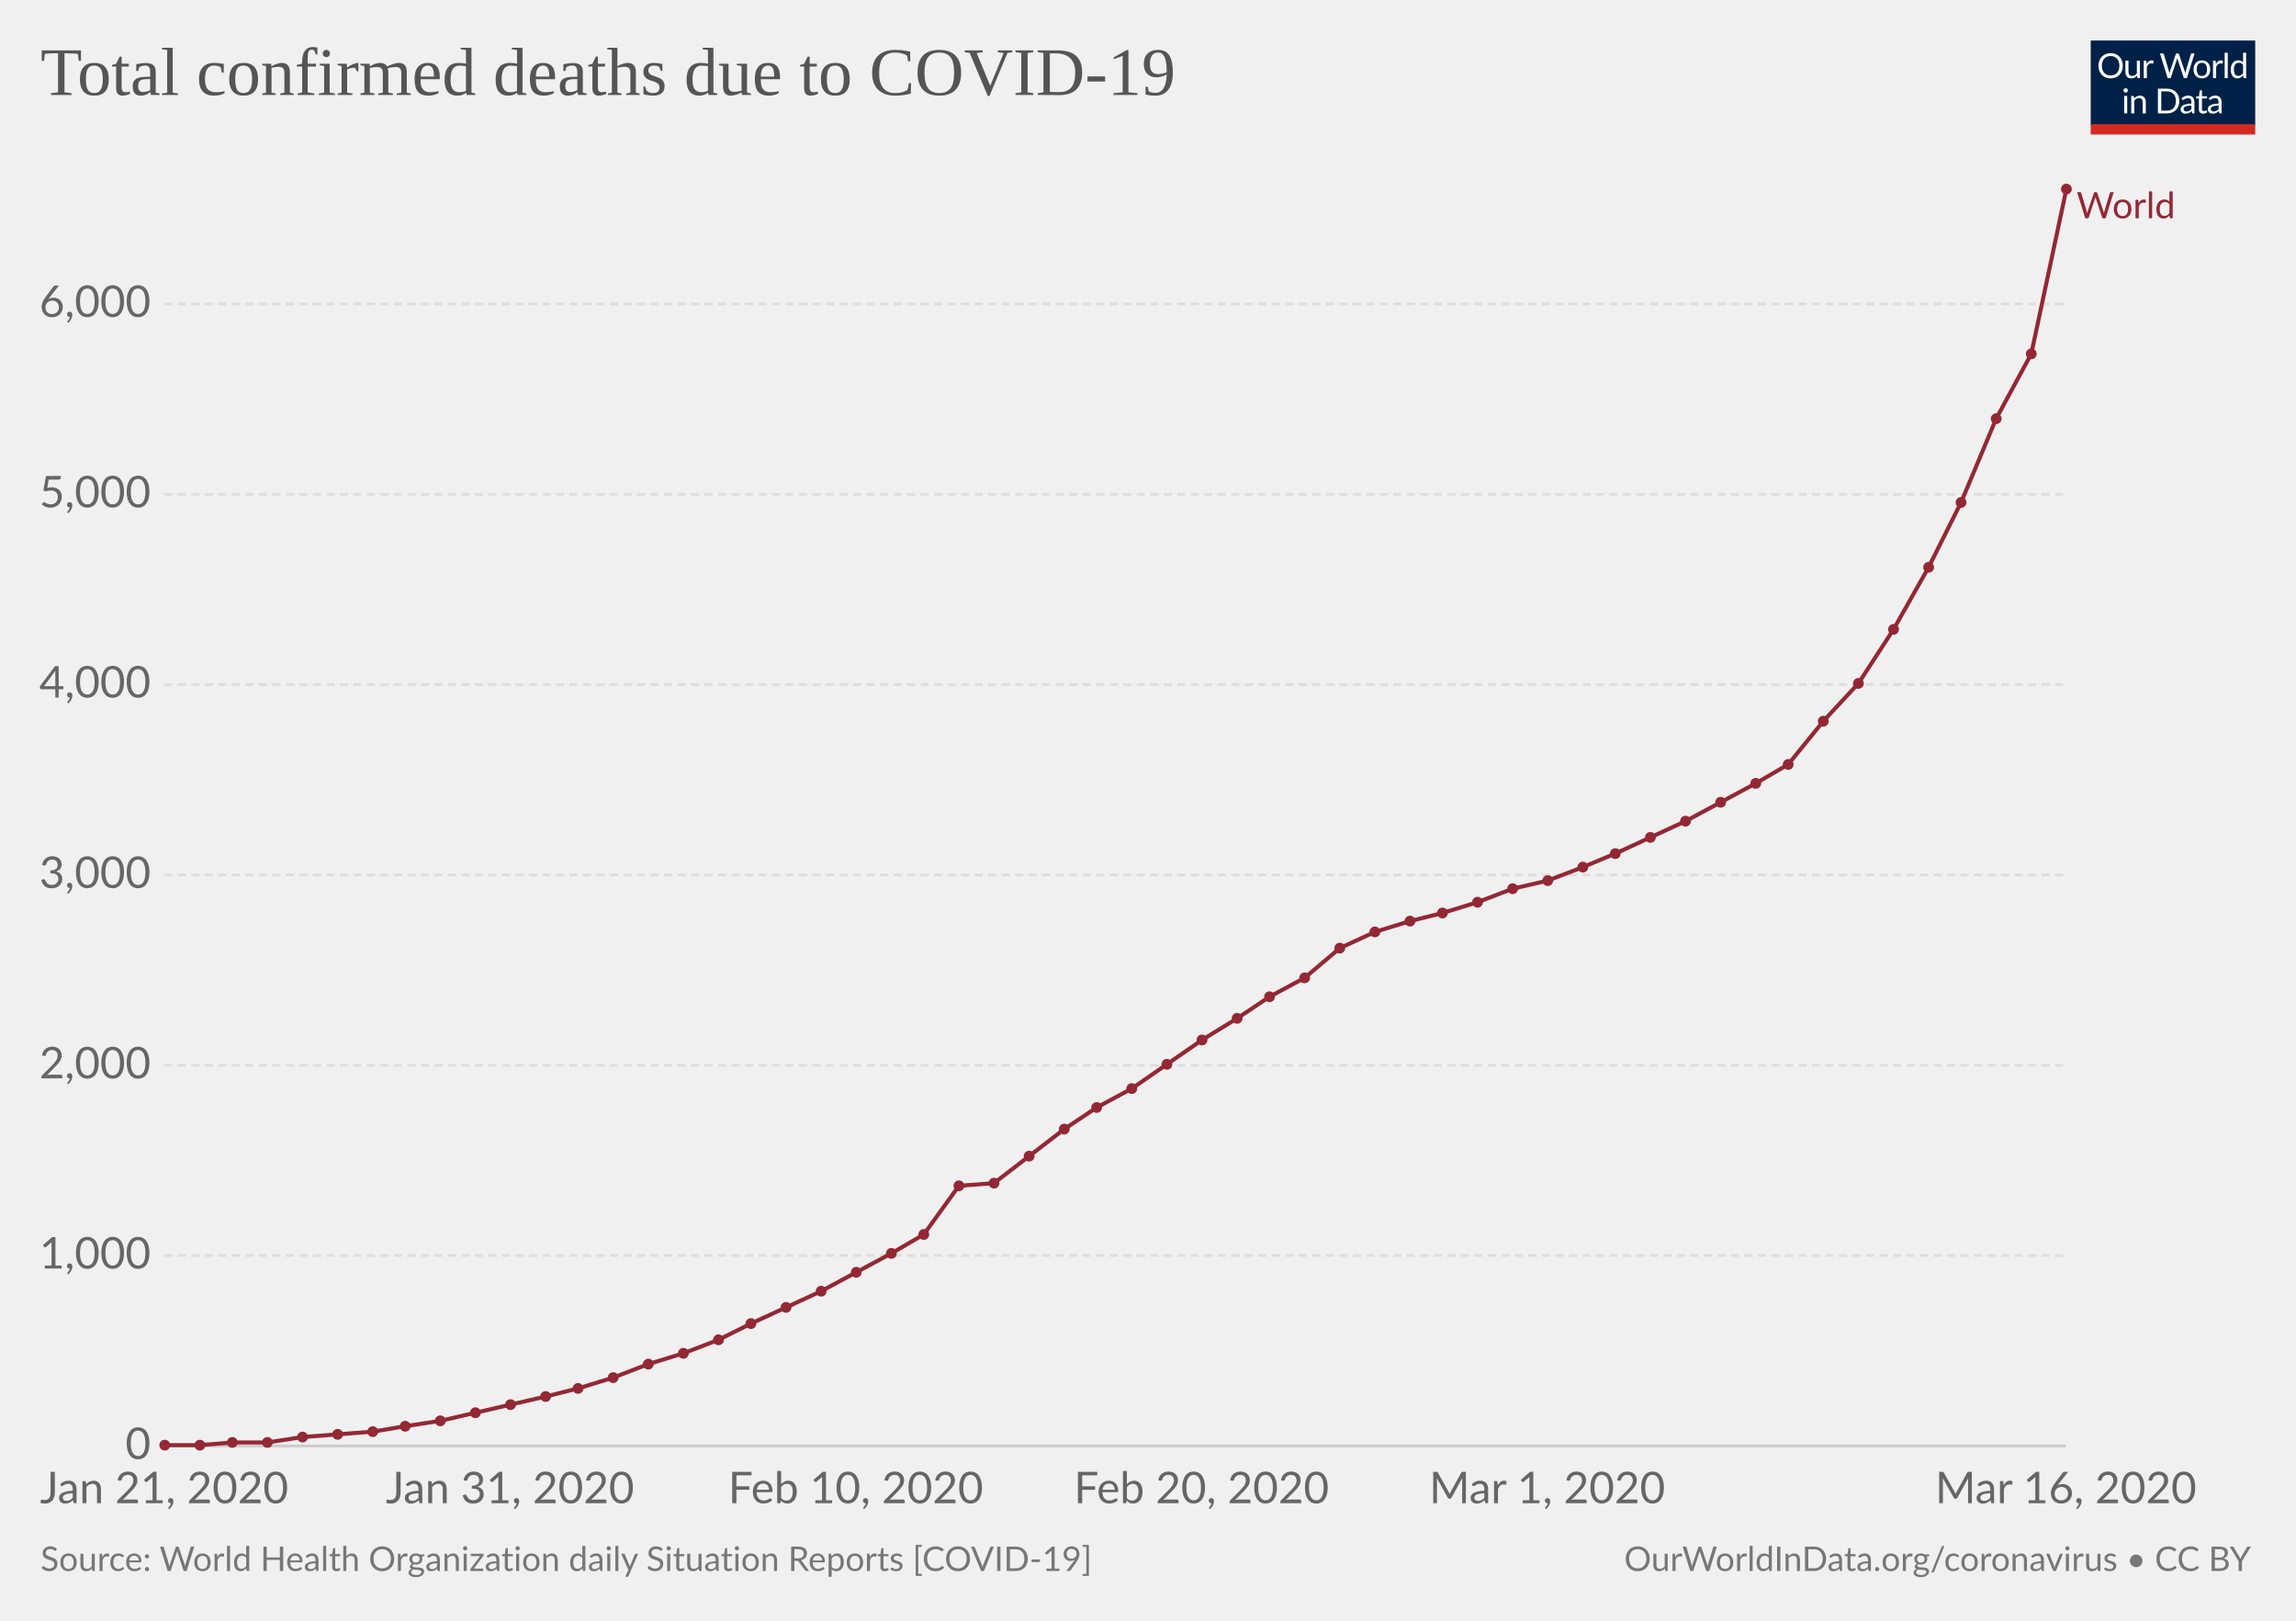
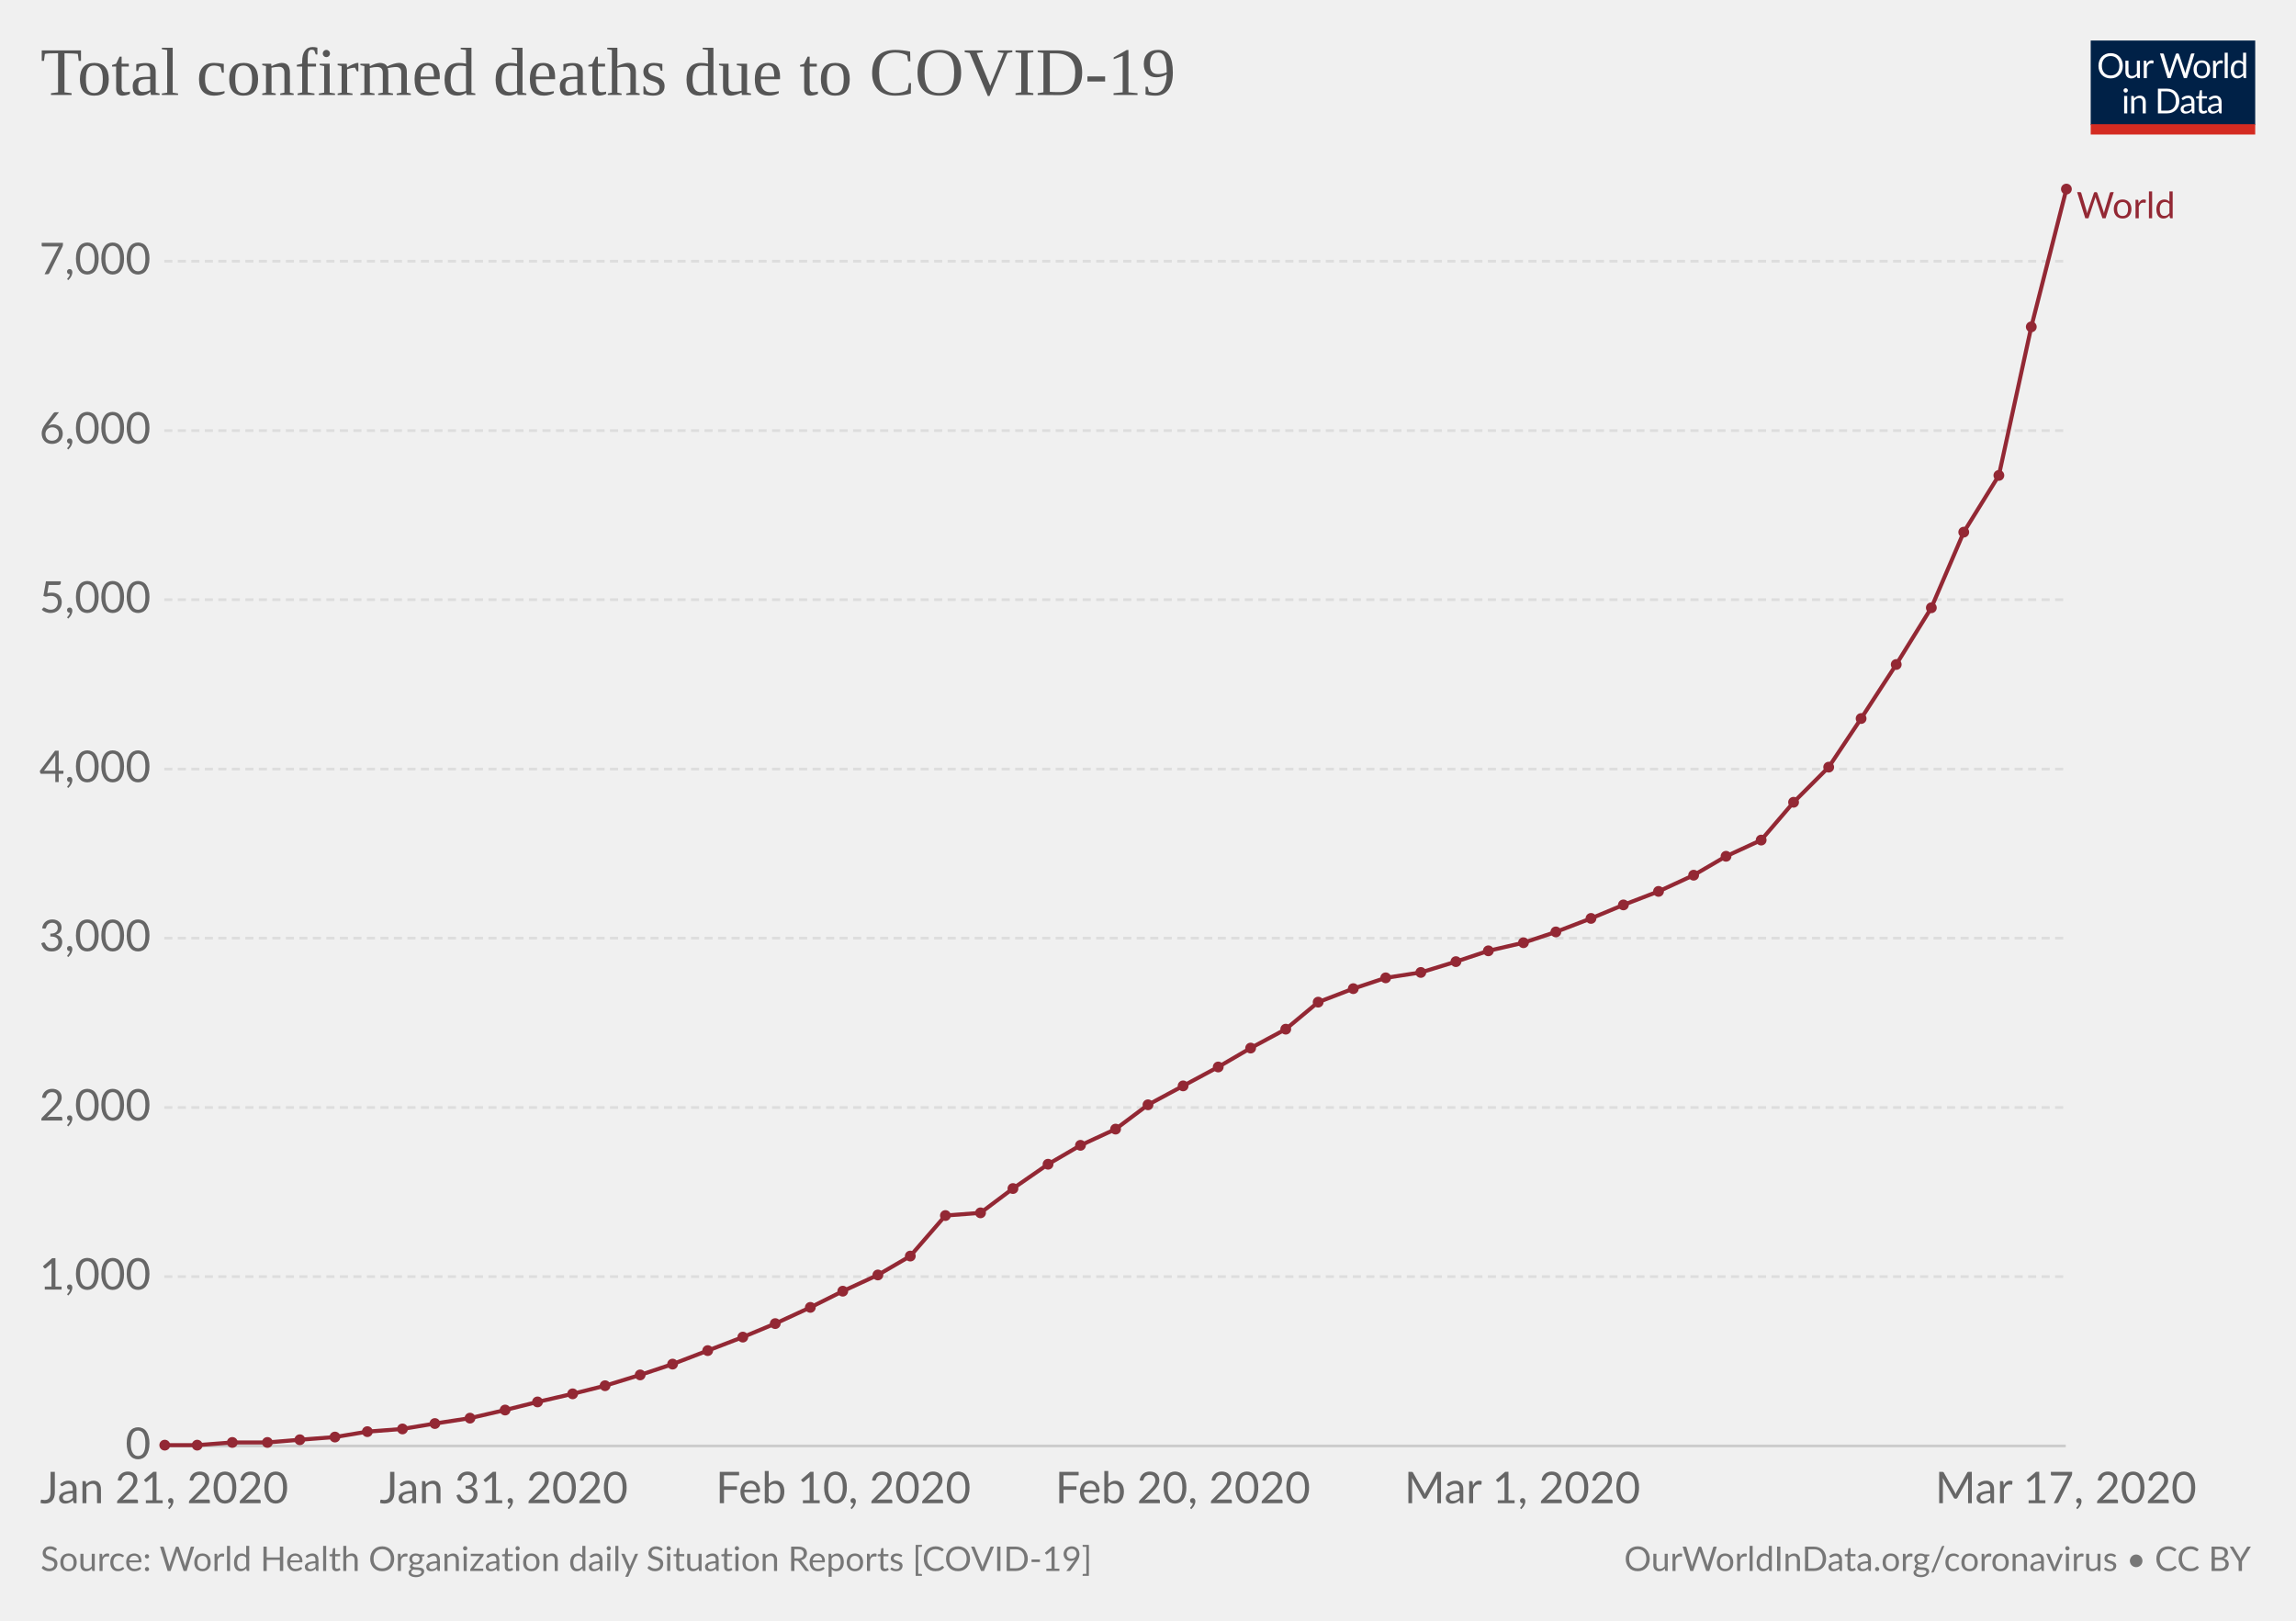
<svg xmlns="http://www.w3.org/2000/svg" version="1.1" style="font-family:Lato, 'Helvetica Neue', Helvetica, Arial, sans-serif;font-size:18px;background-color:white;text-rendering:optimizeLegibility;-webkit-font-smoothing:antialiased" width="850" height="600">
  <g class="HeaderView">
    <g transform="translate(774, 15) scale(0.29)">
      <svg width="210" height="120" viewBox="0 0 210 120" fill="none">
        <g clip-path="url(#clip0)">
          <path d="M0 0H210V107.89H0V0Z" fill="#002147" />
          <path d="M40.979 32.248C40.979 34.609 40.605 36.78 39.857 38.76C39.109 40.725 38.053 42.419 36.689 43.842C35.325 45.265 33.682 46.372 31.761 47.164C29.854 47.941 27.742 48.33 25.425 48.33C23.107 48.33 20.995 47.941 19.089 47.164C17.182 46.372 15.547 45.265 14.183 43.842C12.819 42.419 11.763 40.725 11.015 38.76C10.267 36.78 9.893 34.609 9.893 32.248C9.893 29.887 10.267 27.723 11.015 25.758C11.763 23.778 12.819 22.077 14.183 20.654C15.547 19.217 17.182 18.102 19.089 17.31C20.995 16.518 23.107 16.122 25.425 16.122C27.742 16.122 29.854 16.518 31.761 17.31C33.682 18.102 35.325 19.217 36.689 20.654C38.053 22.077 39.109 23.778 39.857 25.758C40.605 27.723 40.979 29.887 40.979 32.248ZM36.601 32.248C36.601 30.312 36.337 28.574 35.809 27.034C35.281 25.494 34.533 24.196 33.565 23.14C32.597 22.069 31.423 21.248 30.045 20.676C28.666 20.104 27.126 19.818 25.425 19.818C23.738 19.818 22.205 20.104 20.827 20.676C19.448 21.248 18.267 22.069 17.285 23.14C16.317 24.196 15.569 25.494 15.041 27.034C14.513 28.574 14.249 30.312 14.249 32.248C14.249 34.184 14.513 35.922 15.041 37.462C15.569 38.987 16.317 40.285 17.285 41.356C18.267 42.412 19.448 43.226 20.827 43.798C22.205 44.355 23.738 44.634 25.425 44.634C27.126 44.634 28.666 44.355 30.045 43.798C31.423 43.226 32.597 42.412 33.565 41.356C34.533 40.285 35.281 38.987 35.809 37.462C36.337 35.922 36.601 34.184 36.601 32.248ZM62.823 25.714V48H60.491C59.934 48 59.582 47.729 59.435 47.186L59.127 44.788C58.159 45.859 57.074 46.724 55.871 47.384C54.669 48.029 53.29 48.352 51.735 48.352C50.518 48.352 49.44 48.154 48.501 47.758C47.577 47.347 46.8 46.775 46.169 46.042C45.539 45.309 45.062 44.421 44.739 43.38C44.431 42.339 44.277 41.187 44.277 39.926V25.714H48.193V39.926C48.193 41.613 48.575 42.918 49.337 43.842C50.115 44.766 51.295 45.228 52.879 45.228C54.038 45.228 55.116 44.957 56.113 44.414C57.125 43.857 58.057 43.094 58.907 42.126V25.714H62.823ZM71.43 30.18C72.135 28.655 73 27.467 74.027 26.616C75.053 25.751 76.307 25.318 77.789 25.318C78.258 25.318 78.705 25.369 79.131 25.472C79.571 25.575 79.959 25.736 80.297 25.956L80.011 28.882C79.923 29.249 79.703 29.432 79.351 29.432C79.145 29.432 78.845 29.388 78.449 29.3C78.053 29.212 77.605 29.168 77.107 29.168C76.403 29.168 75.772 29.271 75.215 29.476C74.672 29.681 74.181 29.989 73.741 30.4C73.315 30.796 72.927 31.295 72.575 31.896C72.237 32.483 71.929 33.157 71.651 33.92V48H67.713V25.714H69.957C70.382 25.714 70.675 25.795 70.837 25.956C70.998 26.117 71.108 26.396 71.167 26.792L71.43 30.18ZM132.589 16.474L122.755 48H118.927L110.941 23.954C110.867 23.719 110.794 23.47 110.721 23.206C110.662 22.942 110.596 22.663 110.523 22.37C110.449 22.663 110.376 22.942 110.303 23.206C110.23 23.47 110.156 23.719 110.083 23.954L102.053 48H98.225L88.391 16.474H91.933C92.314 16.474 92.629 16.569 92.879 16.76C93.143 16.951 93.311 17.193 93.385 17.486L99.897 39.398C99.999 39.794 100.095 40.219 100.183 40.674C100.285 41.129 100.381 41.613 100.469 42.126C100.571 41.613 100.674 41.129 100.777 40.674C100.894 40.205 101.019 39.779 101.151 39.398L108.565 17.486C108.653 17.237 108.821 17.009 109.071 16.804C109.335 16.584 109.65 16.474 110.017 16.474H111.249C111.63 16.474 111.938 16.569 112.173 16.76C112.407 16.951 112.583 17.193 112.701 17.486L120.093 39.398C120.225 39.779 120.342 40.19 120.445 40.63C120.562 41.07 120.672 41.532 120.775 42.016C120.848 41.532 120.929 41.07 121.017 40.63C121.105 40.19 121.2 39.779 121.303 39.398L127.837 17.486C127.91 17.222 128.072 16.987 128.321 16.782C128.585 16.577 128.9 16.474 129.267 16.474H132.589ZM141.94 25.362C143.568 25.362 145.034 25.633 146.34 26.176C147.645 26.719 148.76 27.489 149.684 28.486C150.608 29.483 151.312 30.693 151.796 32.116C152.294 33.524 152.544 35.101 152.544 36.846C152.544 38.606 152.294 40.19 151.796 41.598C151.312 43.006 150.608 44.209 149.684 45.206C148.76 46.203 147.645 46.973 146.34 47.516C145.034 48.044 143.568 48.308 141.94 48.308C140.297 48.308 138.816 48.044 137.496 47.516C136.19 46.973 135.076 46.203 134.152 45.206C133.228 44.209 132.516 43.006 132.018 41.598C131.534 40.19 131.292 38.606 131.292 36.846C131.292 35.101 131.534 33.524 132.018 32.116C132.516 30.693 133.228 29.483 134.152 28.486C135.076 27.489 136.19 26.719 137.496 26.176C138.816 25.633 140.297 25.362 141.94 25.362ZM141.94 45.25C144.14 45.25 145.782 44.517 146.868 43.05C147.953 41.569 148.496 39.508 148.496 36.868C148.496 34.213 147.953 32.145 146.868 30.664C145.782 29.183 144.14 28.442 141.94 28.442C140.825 28.442 139.85 28.633 139.014 29.014C138.192 29.395 137.503 29.945 136.946 30.664C136.403 31.383 135.992 32.27 135.714 33.326C135.45 34.367 135.318 35.548 135.318 36.868C135.318 39.508 135.86 41.569 136.946 43.05C138.046 44.517 139.71 45.25 141.94 45.25ZM159.908 30.18C160.612 28.655 161.478 27.467 162.504 26.616C163.531 25.751 164.785 25.318 166.266 25.318C166.736 25.318 167.183 25.369 167.608 25.472C168.048 25.575 168.437 25.736 168.774 25.956L168.488 28.882C168.4 29.249 168.18 29.432 167.828 29.432C167.623 29.432 167.322 29.388 166.926 29.3C166.53 29.212 166.083 29.168 165.584 29.168C164.88 29.168 164.25 29.271 163.692 29.476C163.15 29.681 162.658 29.989 162.218 30.4C161.793 30.796 161.404 31.295 161.052 31.896C160.715 32.483 160.407 33.157 160.128 33.92V48H156.19V25.714H158.434C158.86 25.714 159.153 25.795 159.314 25.956C159.476 26.117 159.586 26.396 159.644 26.792L159.908 30.18ZM174.946 15.594V48H171.03V15.594H174.946ZM194.496 31.016C193.763 30.033 192.971 29.351 192.12 28.97C191.269 28.574 190.316 28.376 189.26 28.376C187.192 28.376 185.601 29.117 184.486 30.598C183.371 32.079 182.814 34.191 182.814 36.934C182.814 38.386 182.939 39.633 183.188 40.674C183.437 41.701 183.804 42.551 184.288 43.226C184.772 43.886 185.366 44.37 186.07 44.678C186.774 44.986 187.573 45.14 188.468 45.14C189.759 45.14 190.881 44.847 191.834 44.26C192.802 43.673 193.689 42.845 194.496 41.774V31.016ZM198.412 15.594V48H196.08C195.523 48 195.171 47.729 195.024 47.186L194.672 44.48C193.719 45.624 192.633 46.548 191.416 47.252C190.199 47.956 188.791 48.308 187.192 48.308C185.916 48.308 184.757 48.066 183.716 47.582C182.675 47.083 181.787 46.357 181.054 45.404C180.321 44.451 179.756 43.263 179.36 41.84C178.964 40.417 178.766 38.782 178.766 36.934C178.766 35.291 178.986 33.766 179.426 32.358C179.866 30.935 180.497 29.703 181.318 28.662C182.139 27.621 183.144 26.807 184.332 26.22C185.535 25.619 186.884 25.318 188.38 25.318C189.744 25.318 190.91 25.553 191.878 26.022C192.861 26.477 193.733 27.115 194.496 27.936V15.594H198.412ZM46.614 70.714V93H42.698V70.714H46.614ZM47.45 63.718C47.45 64.099 47.369 64.459 47.208 64.796C47.061 65.119 46.856 65.412 46.592 65.676C46.343 65.925 46.042 66.123 45.69 66.27C45.352 66.417 44.993 66.49 44.612 66.49C44.23 66.49 43.871 66.417 43.534 66.27C43.211 66.123 42.925 65.925 42.676 65.676C42.426 65.412 42.228 65.119 42.082 64.796C41.935 64.459 41.862 64.099 41.862 63.718C41.862 63.337 41.935 62.977 42.082 62.64C42.228 62.288 42.426 61.987 42.676 61.738C42.925 61.474 43.211 61.269 43.534 61.122C43.871 60.975 44.23 60.902 44.612 60.902C44.993 60.902 45.352 60.975 45.69 61.122C46.042 61.269 46.343 61.474 46.592 61.738C46.856 61.987 47.061 62.288 47.208 62.64C47.369 62.977 47.45 63.337 47.45 63.718ZM55.424 73.948C55.908 73.405 56.422 72.914 56.964 72.474C57.507 72.034 58.079 71.66 58.68 71.352C59.296 71.029 59.941 70.787 60.616 70.626C61.306 70.45 62.046 70.362 62.838 70.362C64.055 70.362 65.126 70.567 66.05 70.978C66.989 71.374 67.766 71.946 68.382 72.694C69.013 73.427 69.49 74.315 69.812 75.356C70.135 76.397 70.296 77.549 70.296 78.81V93H66.358V78.81C66.358 77.123 65.969 75.818 65.192 74.894C64.43 73.955 63.264 73.486 61.694 73.486C60.535 73.486 59.45 73.765 58.438 74.322C57.441 74.879 56.517 75.635 55.666 76.588V93H51.728V70.714H54.082C54.639 70.714 54.984 70.985 55.116 71.528L55.424 73.948ZM113.129 77.248C113.129 79.609 112.755 81.758 112.007 83.694C111.259 85.63 110.203 87.287 108.839 88.666C107.475 90.045 105.832 91.115 103.911 91.878C102.004 92.626 99.892 93 97.575 93H85.805V61.474H97.575C99.892 61.474 102.004 61.855 103.911 62.618C105.832 63.366 107.475 64.437 108.839 65.83C110.203 67.209 111.259 68.866 112.007 70.802C112.755 72.738 113.129 74.887 113.129 77.248ZM108.751 77.248C108.751 75.312 108.487 73.581 107.959 72.056C107.431 70.531 106.683 69.24 105.715 68.184C104.747 67.128 103.574 66.321 102.195 65.764C100.816 65.207 99.276 64.928 97.575 64.928H90.073V89.546H97.575C99.276 89.546 100.816 89.267 102.195 88.71C103.574 88.153 104.747 87.353 105.715 86.312C106.683 85.256 107.431 83.965 107.959 82.44C108.487 80.915 108.751 79.184 108.751 77.248ZM128.553 82.968C126.749 83.027 125.209 83.173 123.933 83.408C122.672 83.628 121.638 83.921 120.831 84.288C120.039 84.655 119.46 85.087 119.093 85.586C118.741 86.085 118.565 86.642 118.565 87.258C118.565 87.845 118.661 88.351 118.851 88.776C119.042 89.201 119.299 89.553 119.621 89.832C119.959 90.096 120.347 90.294 120.787 90.426C121.242 90.543 121.726 90.602 122.239 90.602C122.929 90.602 123.559 90.536 124.131 90.404C124.703 90.257 125.239 90.052 125.737 89.788C126.251 89.524 126.735 89.209 127.189 88.842C127.659 88.475 128.113 88.057 128.553 87.588V82.968ZM115.903 73.86C117.135 72.672 118.463 71.785 119.885 71.198C121.308 70.611 122.885 70.318 124.615 70.318C125.862 70.318 126.969 70.523 127.937 70.934C128.905 71.345 129.719 71.917 130.379 72.65C131.039 73.383 131.538 74.271 131.875 75.312C132.213 76.353 132.381 77.497 132.381 78.744V93H130.643C130.262 93 129.969 92.941 129.763 92.824C129.558 92.692 129.397 92.443 129.279 92.076L128.839 89.964C128.253 90.507 127.681 90.991 127.123 91.416C126.566 91.827 125.979 92.179 125.363 92.472C124.747 92.751 124.087 92.963 123.383 93.11C122.694 93.271 121.924 93.352 121.073 93.352C120.208 93.352 119.394 93.235 118.631 93C117.869 92.751 117.201 92.384 116.629 91.9C116.072 91.416 115.625 90.807 115.287 90.074C114.965 89.326 114.803 88.446 114.803 87.434C114.803 86.554 115.045 85.711 115.529 84.904C116.013 84.083 116.798 83.357 117.883 82.726C118.969 82.095 120.384 81.582 122.129 81.186C123.875 80.775 126.016 80.541 128.553 80.482V78.744C128.553 77.013 128.179 75.708 127.431 74.828C126.683 73.933 125.591 73.486 124.153 73.486C123.185 73.486 122.371 73.611 121.711 73.86C121.066 74.095 120.501 74.366 120.017 74.674C119.548 74.967 119.137 75.239 118.785 75.488C118.448 75.723 118.111 75.84 117.773 75.84C117.509 75.84 117.282 75.774 117.091 75.642C116.901 75.495 116.739 75.319 116.607 75.114L115.903 73.86ZM143.568 93.352C141.808 93.352 140.451 92.861 139.498 91.878C138.559 90.895 138.09 89.48 138.09 87.632V73.992H135.406C135.171 73.992 134.973 73.926 134.812 73.794C134.65 73.647 134.57 73.427 134.57 73.134V71.572L138.222 71.11L139.124 64.224C139.168 64.004 139.263 63.828 139.41 63.696C139.571 63.549 139.776 63.476 140.026 63.476H142.006V71.154H148.452V73.992H142.006V87.368C142.006 88.307 142.233 89.003 142.688 89.458C143.142 89.913 143.729 90.14 144.448 90.14C144.858 90.14 145.21 90.089 145.504 89.986C145.812 89.869 146.076 89.744 146.296 89.612C146.516 89.48 146.699 89.363 146.846 89.26C147.007 89.143 147.146 89.084 147.264 89.084C147.469 89.084 147.652 89.209 147.814 89.458L148.958 91.328C148.283 91.959 147.469 92.457 146.516 92.824C145.562 93.176 144.58 93.352 143.568 93.352ZM163.253 82.968C161.449 83.027 159.909 83.173 158.633 83.408C157.372 83.628 156.338 83.921 155.531 84.288C154.739 84.655 154.16 85.087 153.793 85.586C153.441 86.085 153.265 86.642 153.265 87.258C153.265 87.845 153.36 88.351 153.551 88.776C153.742 89.201 153.998 89.553 154.321 89.832C154.658 90.096 155.047 90.294 155.487 90.426C155.942 90.543 156.426 90.602 156.939 90.602C157.628 90.602 158.259 90.536 158.831 90.404C159.403 90.257 159.938 90.052 160.437 89.788C160.95 89.524 161.434 89.209 161.889 88.842C162.358 88.475 162.813 88.057 163.253 87.588V82.968ZM150.603 73.86C151.835 72.672 153.162 71.785 154.585 71.198C156.008 70.611 157.584 70.318 159.315 70.318C160.562 70.318 161.669 70.523 162.637 70.934C163.605 71.345 164.419 71.917 165.079 72.65C165.739 73.383 166.238 74.271 166.575 75.312C166.912 76.353 167.081 77.497 167.081 78.744V93H165.343C164.962 93 164.668 92.941 164.463 92.824C164.258 92.692 164.096 92.443 163.979 92.076L163.539 89.964C162.952 90.507 162.38 90.991 161.823 91.416C161.266 91.827 160.679 92.179 160.063 92.472C159.447 92.751 158.787 92.963 158.083 93.11C157.394 93.271 156.624 93.352 155.773 93.352C154.908 93.352 154.094 93.235 153.331 93C152.568 92.751 151.901 92.384 151.329 91.9C150.772 91.416 150.324 90.807 149.987 90.074C149.664 89.326 149.503 88.446 149.503 87.434C149.503 86.554 149.745 85.711 150.229 84.904C150.713 84.083 151.498 83.357 152.583 82.726C153.668 82.095 155.084 81.582 156.829 81.186C158.574 80.775 160.716 80.541 163.253 80.482V78.744C163.253 77.013 162.879 75.708 162.131 74.828C161.383 73.933 160.29 73.486 158.853 73.486C157.885 73.486 157.071 73.611 156.411 73.86C155.766 74.095 155.201 74.366 154.717 74.674C154.248 74.967 153.837 75.239 153.485 75.488C153.148 75.723 152.81 75.84 152.473 75.84C152.209 75.84 151.982 75.774 151.791 75.642C151.6 75.495 151.439 75.319 151.307 75.114L150.603 73.86Z" fill="white" />
          <rect y="106.789" width="210" height="13.211" fill="#D42B21" />
        </g>
        <defs>
          <clipPath id="clip0">
            <rect width="210" height="120" fill="white" />
          </clipPath>
        </defs>
      </svg>
    </g>
    <a href="https://ourworldindata.org/grapher/total-deaths-covid-19-who" style="font-family:&quot;Playfair Display&quot;, Georgia, &quot;Times New Roman&quot;, serif" target="_blank">
      <text font-size="25.20" x="15.0" y="35.2" fill="#555">
        <tspan x="15" y="35.16">Total confirmed deaths due to COVID-19</tspan>
      </text>
    </a>
  </g>
  <g class="LineChart">
    <defs>
-       <clipPath id="boundsClip-411">
+       <clipPath id="boundsClip-827">
        <rect x="50.824" y="0" width="830" height="973" />
      </clipPath>
    </defs>
    <g class="AxisBoxView">
      <g class="HorizontalAxis">
        <text x="60.8" y="556.5" fill="#666" text-anchor="middle" font-size="16.2">Jan 21, 2020</text>
-         <text x="188.8" y="556.5" fill="#666" text-anchor="middle" font-size="16.2">Jan 31, 2020</text>
-         <text x="316.8" y="556.5" fill="#666" text-anchor="middle" font-size="16.2">Feb 10, 2020</text>
-         <text x="444.8" y="556.5" fill="#666" text-anchor="middle" font-size="16.2">Feb 20, 2020</text>
-         <text x="572.8" y="556.5" fill="#666" text-anchor="middle" font-size="16.2">Mar 1, 2020</text>
-         <text x="764.8" y="556.5" fill="#666" text-anchor="middle" font-size="16.2">Mar 16, 2020</text>
+         <text x="186.5" y="556.5" fill="#666" text-anchor="middle" font-size="16.2">Jan 31, 2020</text>
+         <text x="312.2" y="556.5" fill="#666" text-anchor="middle" font-size="16.2">Feb 10, 2020</text>
+         <text x="437.9" y="556.5" fill="#666" text-anchor="middle" font-size="16.2">Feb 20, 2020</text>
+         <text x="563.6" y="556.5" fill="#666" text-anchor="middle" font-size="16.2">Mar 1, 2020</text>
+         <text x="764.8" y="556.5" fill="#666" text-anchor="middle" font-size="16.2">Mar 17, 2020</text>
      </g>
      <g class="VerticalAxis">
        <text x="55.82" y="535.3" fill="#666" dominant-baseline="middle" text-anchor="end" font-size="16.2">0</text>
-         <text x="55.82" y="464.8" fill="#666" dominant-baseline="middle" text-anchor="end" font-size="16.2">1,000</text>
-         <text x="55.82" y="394.4" fill="#666" dominant-baseline="middle" text-anchor="end" font-size="16.2">2,000</text>
-         <text x="55.82" y="323.9" fill="#666" dominant-baseline="middle" text-anchor="end" font-size="16.2">3,000</text>
-         <text x="55.82" y="253.4" fill="#666" dominant-baseline="middle" text-anchor="end" font-size="16.2">4,000</text>
-         <text x="55.82" y="183" fill="#666" dominant-baseline="middle" text-anchor="end" font-size="16.2">5,000</text>
-         <text x="55.82" y="112.5" fill="#666" dominant-baseline="middle" text-anchor="end" font-size="16.2">6,000</text>
+         <text x="55.82" y="472.6" fill="#666" dominant-baseline="middle" text-anchor="end" font-size="16.2">1,000</text>
+         <text x="55.82" y="410" fill="#666" dominant-baseline="middle" text-anchor="end" font-size="16.2">2,000</text>
+         <text x="55.82" y="347.3" fill="#666" dominant-baseline="middle" text-anchor="end" font-size="16.2">3,000</text>
+         <text x="55.82" y="284.7" fill="#666" dominant-baseline="middle" text-anchor="end" font-size="16.2">4,000</text>
+         <text x="55.82" y="222" fill="#666" dominant-baseline="middle" text-anchor="end" font-size="16.2">5,000</text>
+         <text x="55.82" y="159.4" fill="#666" dominant-baseline="middle" text-anchor="end" font-size="16.2">6,000</text>
+         <text x="55.82" y="96.7" fill="#666" dominant-baseline="middle" text-anchor="end" font-size="16.2">7,000</text>
      </g>
      <g class="AxisGridLines">
        <line x1="60.82" y1="535.3" x2="764.76" y2="535.3" stroke="#ccc" />
-         <line x1="60.82" y1="464.8" x2="764.76" y2="464.8" stroke="#ddd" stroke-dasharray="3,2" />
-         <line x1="60.82" y1="394.4" x2="764.76" y2="394.4" stroke="#ddd" stroke-dasharray="3,2" />
-         <line x1="60.82" y1="323.9" x2="764.76" y2="323.9" stroke="#ddd" stroke-dasharray="3,2" />
-         <line x1="60.82" y1="253.4" x2="764.76" y2="253.4" stroke="#ddd" stroke-dasharray="3,2" />
-         <line x1="60.82" y1="183" x2="764.76" y2="183" stroke="#ddd" stroke-dasharray="3,2" />
-         <line x1="60.82" y1="112.5" x2="764.76" y2="112.5" stroke="#ddd" stroke-dasharray="3,2" />
+         <line x1="60.82" y1="472.6" x2="764.76" y2="472.6" stroke="#ddd" stroke-dasharray="3,2" />
+         <line x1="60.82" y1="410" x2="764.76" y2="410" stroke="#ddd" stroke-dasharray="3,2" />
+         <line x1="60.82" y1="347.3" x2="764.76" y2="347.3" stroke="#ddd" stroke-dasharray="3,2" />
+         <line x1="60.82" y1="284.7" x2="764.76" y2="284.7" stroke="#ddd" stroke-dasharray="3,2" />
+         <line x1="60.82" y1="222" x2="764.76" y2="222" stroke="#ddd" stroke-dasharray="3,2" />
+         <line x1="60.82" y1="159.4" x2="764.76" y2="159.4" stroke="#ddd" stroke-dasharray="3,2" />
+         <line x1="60.82" y1="96.7" x2="764.76" y2="96.7" stroke="#ddd" stroke-dasharray="3,2" />
      </g>
    </g>
-     <g clip-path="url(#boundsClip-411)">
+     <g clip-path="url(#boundsClip-827)">
      <g class="HeightedLegend" style="cursor:pointer">
        <g class="legendMark">
          <rect x="764.765" y="70" width="70.235" height="13.5" fill="#fff" opacity="0" />
          <text font-size="13.50" x="768.8" y="80.8" fill="#932834">
            <tspan x="768.765" y="80.8">World</tspan>
          </text>
        </g>
      </g>
      <g class="Lines">
        <rect x="61" y="70" width="704" height="465" fill="rgba(255,255,255,0)" opacity="0" />
        <g class="key-World_0">
-           <path stroke="#932834" stroke-linecap="round" d="M61 535L74 535L86 534L99 534L112 532L125 531L138 530L150 528L163 526L176 523L189 520L202 517L214 514L227 510L240 505L253 501L266 496L278 490L291 484L304 478L317 471L330 464L342 457L355 439L368 438L381 428L394 418L406 410L419 403L432 394L445 385L458 377L470 369L483 362L496 351L509 345L522 341L534 338L547 334L560 329L573 326L586 321L598 316L611 310L624 304L637 297L650 290L662 283L675 267L688 253L701 233L714 210L726 186L739 155L752 131L765 70" fill="none" stroke-width="1.5" />
+           <path stroke="#932834" stroke-linecap="round" d="M61 535L73 535L86 534L99 534L111 533L124 532L136 530L149 529L161 527L174 525L187 522L199 519L212 516L224 513L237 509L249 505L262 500L275 495L287 490L300 484L312 478L325 472L337 465L350 450L363 449L375 440L388 431L400 424L413 418L425 409L438 402L451 395L463 388L476 381L488 371L501 366L513 362L526 360L539 356L551 352L564 349L576 345L589 340L601 335L614 330L627 324L639 317L652 311L664 297L677 284L689 266L702 246L715 225L727 197L740 176L752 121L765 70" fill="none" stroke-width="1.5" />
          <g fill="#932834">
            <circle cx="61" cy="535" r="2" />
-             <circle cx="74" cy="535" r="2" />
+             <circle cx="73" cy="535" r="2" />
            <circle cx="86" cy="534" r="2" />
            <circle cx="99" cy="534" r="2" />
-             <circle cx="112" cy="532" r="2" />
-             <circle cx="125" cy="531" r="2" />
-             <circle cx="138" cy="530" r="2" />
-             <circle cx="150" cy="528" r="2" />
-             <circle cx="163" cy="526" r="2" />
-             <circle cx="176" cy="523" r="2" />
-             <circle cx="189" cy="520" r="2" />
-             <circle cx="202" cy="517" r="2" />
-             <circle cx="214" cy="514" r="2" />
-             <circle cx="227" cy="510" r="2" />
-             <circle cx="240" cy="505" r="2" />
-             <circle cx="253" cy="501" r="2" />
-             <circle cx="266" cy="496" r="2" />
-             <circle cx="278" cy="490" r="2" />
-             <circle cx="291" cy="484" r="2" />
-             <circle cx="304" cy="478" r="2" />
-             <circle cx="317" cy="471" r="2" />
-             <circle cx="330" cy="464" r="2" />
-             <circle cx="342" cy="457" r="2" />
-             <circle cx="355" cy="439" r="2" />
-             <circle cx="368" cy="438" r="2" />
-             <circle cx="381" cy="428" r="2" />
-             <circle cx="394" cy="418" r="2" />
-             <circle cx="406" cy="410" r="2" />
-             <circle cx="419" cy="403" r="2" />
-             <circle cx="432" cy="394" r="2" />
-             <circle cx="445" cy="385" r="2" />
-             <circle cx="458" cy="377" r="2" />
-             <circle cx="470" cy="369" r="2" />
-             <circle cx="483" cy="362" r="2" />
-             <circle cx="496" cy="351" r="2" />
-             <circle cx="509" cy="345" r="2" />
-             <circle cx="522" cy="341" r="2" />
-             <circle cx="534" cy="338" r="2" />
-             <circle cx="547" cy="334" r="2" />
-             <circle cx="560" cy="329" r="2" />
-             <circle cx="573" cy="326" r="2" />
-             <circle cx="586" cy="321" r="2" />
-             <circle cx="598" cy="316" r="2" />
-             <circle cx="611" cy="310" r="2" />
-             <circle cx="624" cy="304" r="2" />
-             <circle cx="637" cy="297" r="2" />
-             <circle cx="650" cy="290" r="2" />
-             <circle cx="662" cy="283" r="2" />
-             <circle cx="675" cy="267" r="2" />
-             <circle cx="688" cy="253" r="2" />
-             <circle cx="701" cy="233" r="2" />
-             <circle cx="714" cy="210" r="2" />
-             <circle cx="726" cy="186" r="2" />
-             <circle cx="739" cy="155" r="2" />
-             <circle cx="752" cy="131" r="2" />
+             <circle cx="111" cy="533" r="2" />
+             <circle cx="124" cy="532" r="2" />
+             <circle cx="136" cy="530" r="2" />
+             <circle cx="149" cy="529" r="2" />
+             <circle cx="161" cy="527" r="2" />
+             <circle cx="174" cy="525" r="2" />
+             <circle cx="187" cy="522" r="2" />
+             <circle cx="199" cy="519" r="2" />
+             <circle cx="212" cy="516" r="2" />
+             <circle cx="224" cy="513" r="2" />
+             <circle cx="237" cy="509" r="2" />
+             <circle cx="249" cy="505" r="2" />
+             <circle cx="262" cy="500" r="2" />
+             <circle cx="275" cy="495" r="2" />
+             <circle cx="287" cy="490" r="2" />
+             <circle cx="300" cy="484" r="2" />
+             <circle cx="312" cy="478" r="2" />
+             <circle cx="325" cy="472" r="2" />
+             <circle cx="337" cy="465" r="2" />
+             <circle cx="350" cy="450" r="2" />
+             <circle cx="363" cy="449" r="2" />
+             <circle cx="375" cy="440" r="2" />
+             <circle cx="388" cy="431" r="2" />
+             <circle cx="400" cy="424" r="2" />
+             <circle cx="413" cy="418" r="2" />
+             <circle cx="425" cy="409" r="2" />
+             <circle cx="438" cy="402" r="2" />
+             <circle cx="451" cy="395" r="2" />
+             <circle cx="463" cy="388" r="2" />
+             <circle cx="476" cy="381" r="2" />
+             <circle cx="488" cy="371" r="2" />
+             <circle cx="501" cy="366" r="2" />
+             <circle cx="513" cy="362" r="2" />
+             <circle cx="526" cy="360" r="2" />
+             <circle cx="539" cy="356" r="2" />
+             <circle cx="551" cy="352" r="2" />
+             <circle cx="564" cy="349" r="2" />
+             <circle cx="576" cy="345" r="2" />
+             <circle cx="589" cy="340" r="2" />
+             <circle cx="601" cy="335" r="2" />
+             <circle cx="614" cy="330" r="2" />
+             <circle cx="627" cy="324" r="2" />
+             <circle cx="639" cy="317" r="2" />
+             <circle cx="652" cy="311" r="2" />
+             <circle cx="664" cy="297" r="2" />
+             <circle cx="677" cy="284" r="2" />
+             <circle cx="689" cy="266" r="2" />
+             <circle cx="702" cy="246" r="2" />
+             <circle cx="715" cy="225" r="2" />
+             <circle cx="727" cy="197" r="2" />
+             <circle cx="740" cy="176" r="2" />
+             <circle cx="752" cy="121" r="2" />
            <circle cx="765" cy="70" r="2" />
          </g>
        </g>
      </g>
    </g>
  </g>
  <g class="SourcesFooter" style="fill:#777">
    <g class="clickable" style="fill:#777">
      <text font-size="12.60" x="15.0" y="581.6">
        <tspan x="15" y="581.58">Source: World Health Organization daily Situation Reports [COVID-19]</tspan>
      </text>
    </g>
    <text font-size="12.60" x="601.3" y="581.6">
      <tspan x="601.27" y="581.58">
        <a target="_blank" style="fill: #777;" href="https://ourworldindata.org/coronavirus">OurWorldInData.org/coronavirus</a> • <a style="fill: #777;" class="cclogo" href="http://creativecommons.org/licenses/by/4.0/deed.en_US" target="_blank">CC BY</a>
      </tspan>
    </text>
  </g>
</svg>
